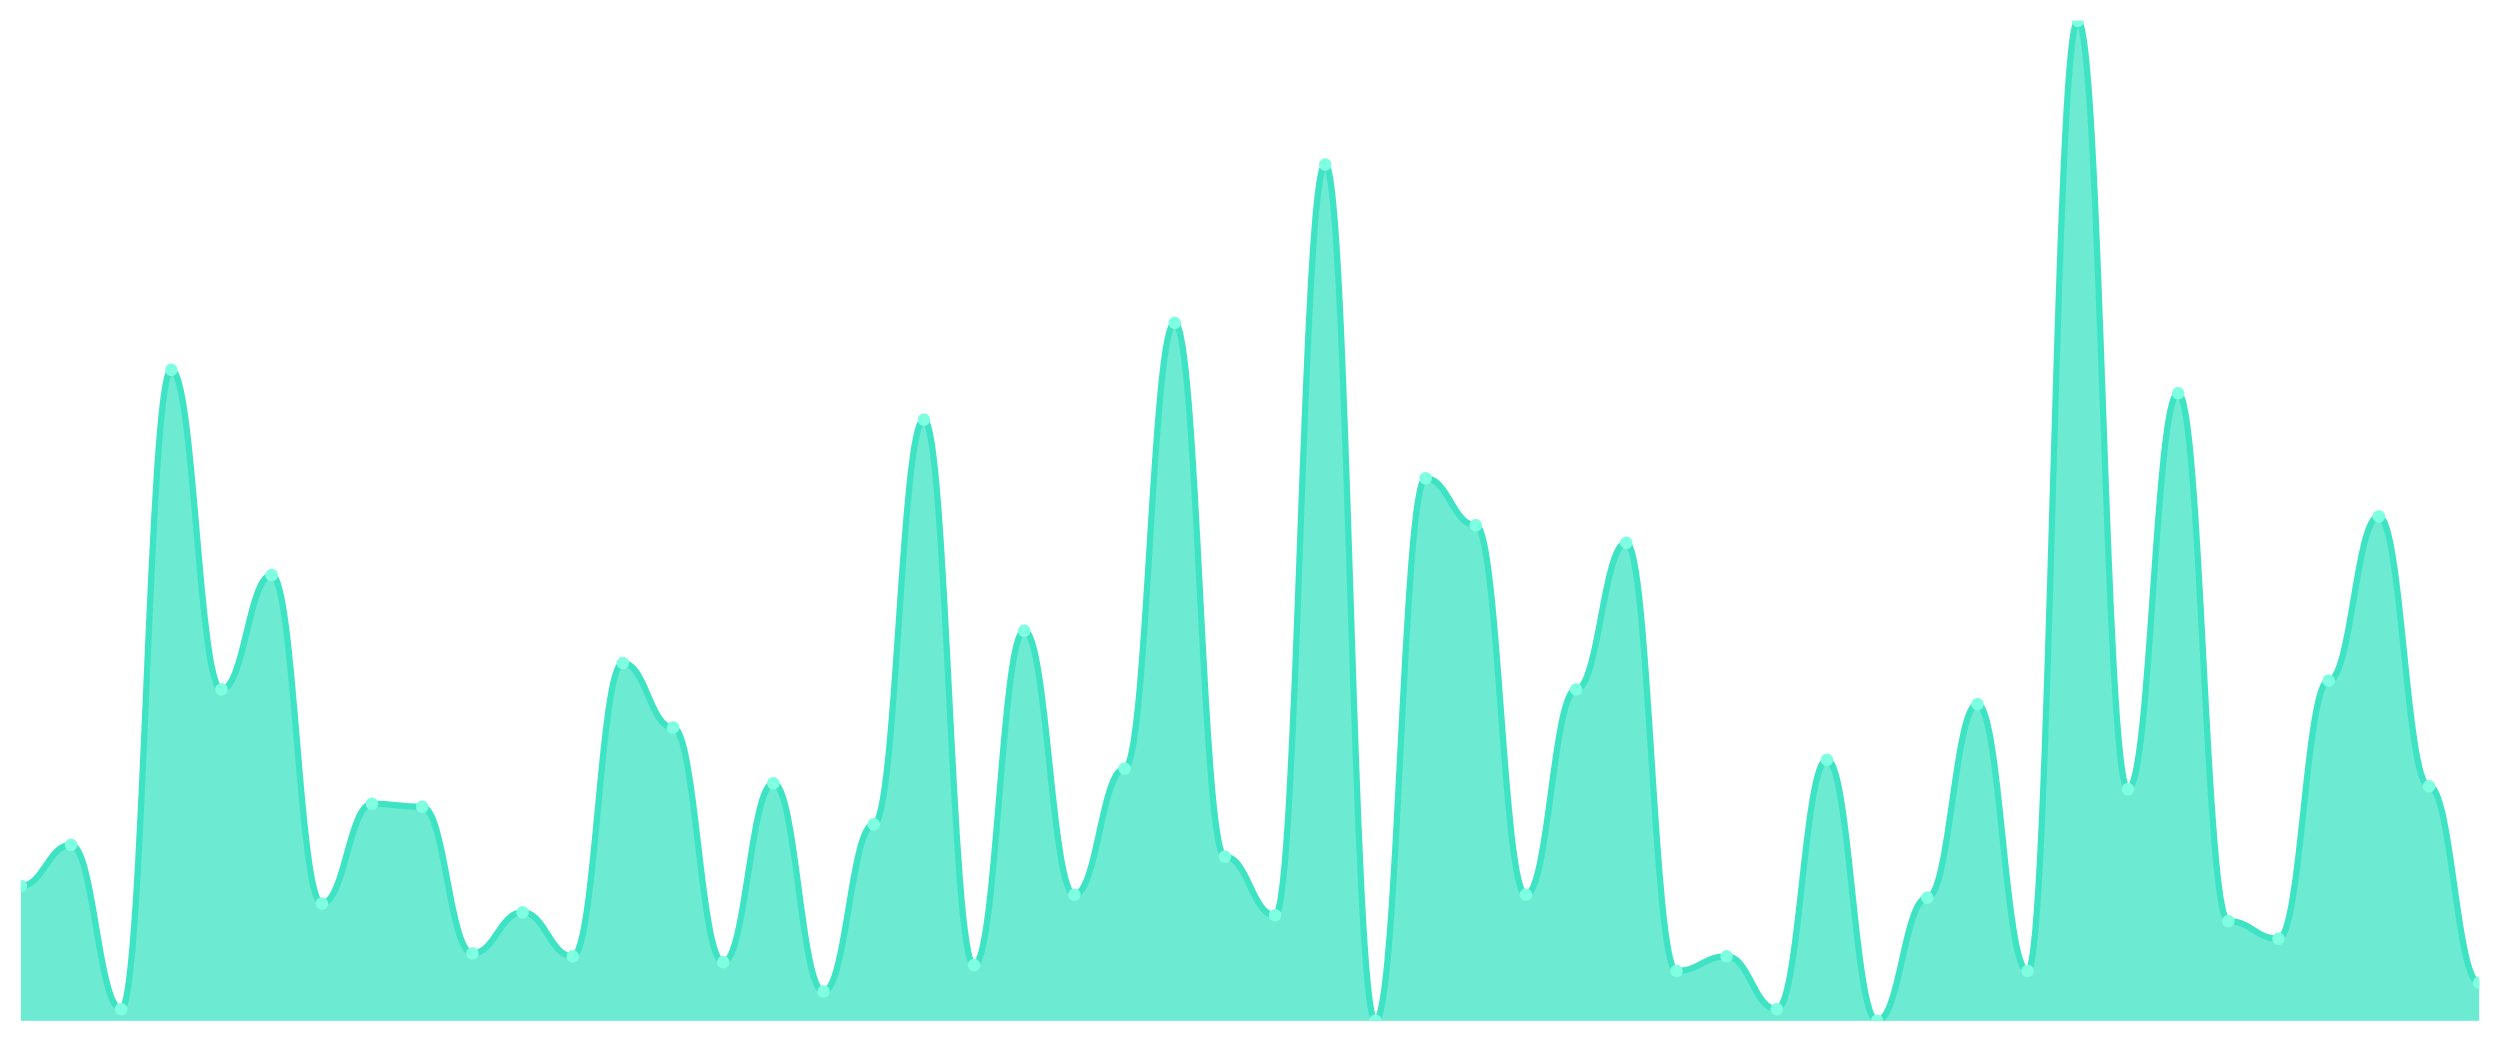
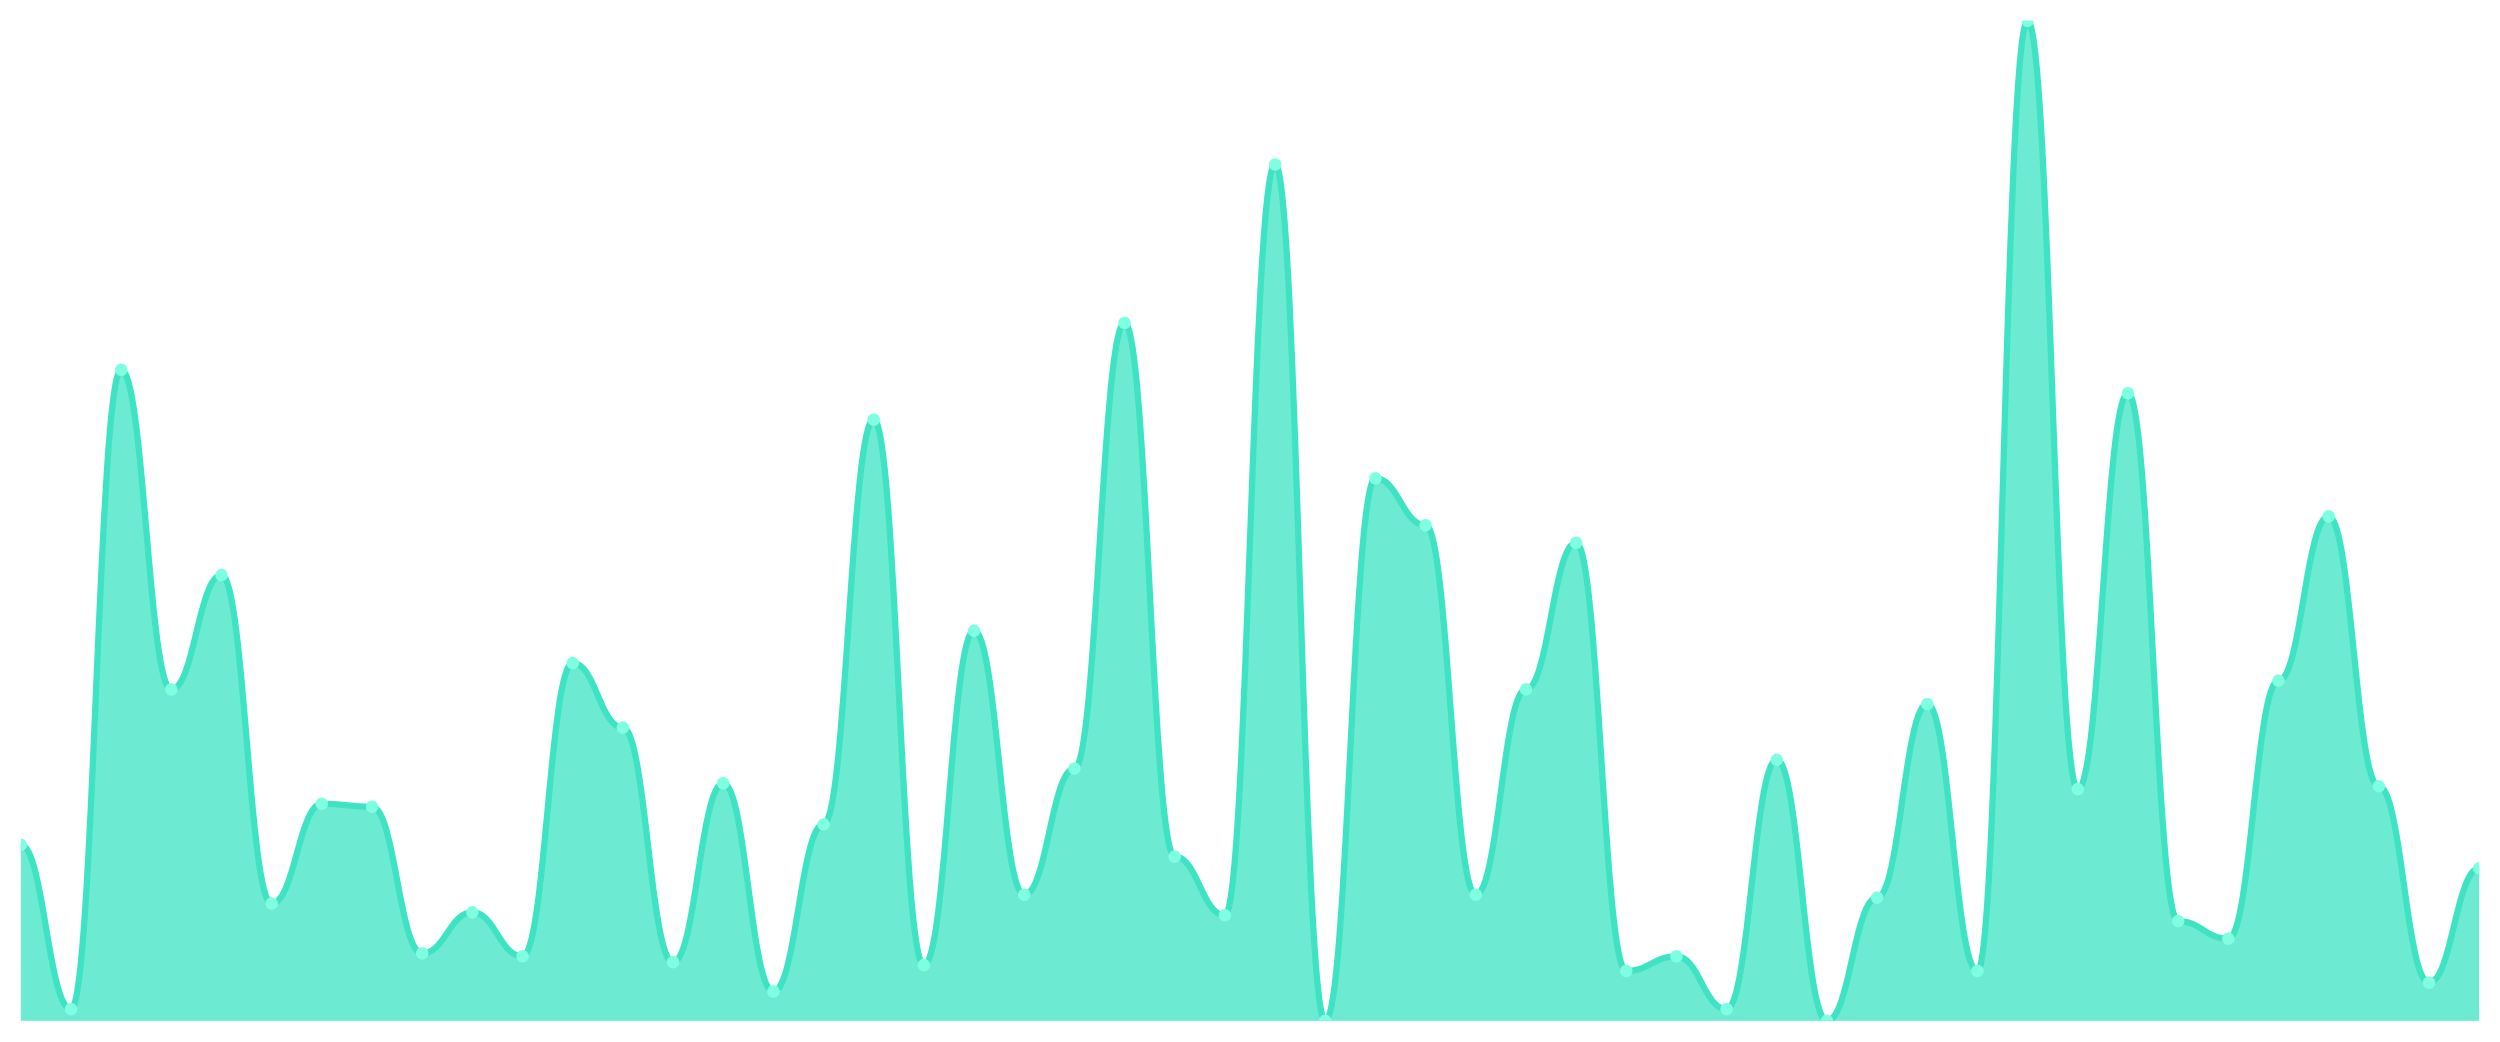
<svg xmlns="http://www.w3.org/2000/svg" viewBox="0 0 1200 500" width="1200" height="500">
  <defs>
    <clipPath id="c">
      <rect x="10" y="10" width="1180" height="480" />
    </clipPath>
  </defs>
  <rect width="1200" height="500" fill="none" />
  <g clip-path="url(#c)">
-     <path d="M 10,490 L 10,425.249 C 20.837,425.249 23.245,405.543 34.082,405.543 C 44.918,405.543 47.327,484.37 58.163,484.37 C 69,484.37 71.408,177.507 82.245,177.507 C 93.082,177.507 95.49,330.938 106.327,330.938 C 117.163,330.938 119.571,276.041 130.408,276.041 C 141.245,276.041 143.653,433.695 154.49,433.695 C 165.327,433.695 167.735,385.836 178.571,385.836 C 189.408,385.836 191.816,387.243 202.653,387.243 C 213.49,387.243 215.898,457.625 226.735,457.625 C 237.571,457.625 239.98,437.918 250.816,437.918 C 261.653,437.918 264.061,459.032 274.898,459.032 C 285.735,459.032 288.143,318.27 298.98,318.27 C 309.816,318.27 312.224,349.238 323.061,349.238 C 333.898,349.238 336.306,461.848 347.143,461.848 C 357.98,461.848 360.388,375.982 371.224,375.982 C 382.061,375.982 384.469,475.924 395.306,475.924 C 406.143,475.924 408.551,395.689 419.388,395.689 C 430.224,395.689 432.633,201.437 443.469,201.437 C 454.306,201.437 456.714,463.255 467.551,463.255 C 478.388,463.255 480.796,302.786 491.633,302.786 C 502.469,302.786 504.878,429.472 515.714,429.472 C 526.551,429.472 528.959,368.944 539.796,368.944 C 550.633,368.944 553.041,154.985 563.878,154.985 C 574.714,154.985 577.122,411.173 587.959,411.173 C 598.796,411.173 601.204,439.326 612.041,439.326 C 622.878,439.326 625.286,78.974 636.122,78.974 C 646.959,78.974 649.367,490 660.204,490 C 671.041,490 673.449,229.589 684.286,229.589 C 695.122,229.589 697.531,252.111 708.367,252.111 C 719.204,252.111 721.612,429.472 732.449,429.472 C 743.286,429.472 745.694,330.938 756.531,330.938 C 767.367,330.938 769.776,260.557 780.612,260.557 C 791.449,260.557 793.857,466.07 804.694,466.07 C 815.531,466.07 817.939,459.032 828.776,459.032 C 839.612,459.032 842.02,484.37 852.857,484.37 C 863.694,484.37 866.102,364.721 876.939,364.721 C 887.776,364.721 890.184,490 901.02,490 C 911.857,490 914.265,430.88 925.102,430.88 C 935.939,430.88 938.347,337.977 949.184,337.977 C 960.02,337.977 962.429,466.07 973.265,466.07 C 984.102,466.07 986.51,10 997.347,10 C 1008.184,10 1010.592,378.798 1021.429,378.798 C 1032.265,378.798 1034.673,188.768 1045.51,188.768 C 1056.347,188.768 1058.755,442.141 1069.592,442.141 C 1080.429,442.141 1082.837,450.587 1093.673,450.587 C 1104.51,450.587 1106.918,326.716 1117.755,326.716 C 1128.592,326.716 1131,247.889 1141.837,247.889 C 1152.673,247.889 1155.082,377.39 1165.918,377.39 C 1176.755,377.39 1179.163,471.701 1190,471.701 L 1190,490 Z" fill="rgba(61,227,195,0.75)" />
-     <path d="M 10,425.249 C 20.837,425.249 23.245,405.543 34.082,405.543 C 44.918,405.543 47.327,484.37 58.163,484.37 C 69,484.37 71.408,177.507 82.245,177.507 C 93.082,177.507 95.49,330.938 106.327,330.938 C 117.163,330.938 119.571,276.041 130.408,276.041 C 141.245,276.041 143.653,433.695 154.49,433.695 C 165.327,433.695 167.735,385.836 178.571,385.836 C 189.408,385.836 191.816,387.243 202.653,387.243 C 213.49,387.243 215.898,457.625 226.735,457.625 C 237.571,457.625 239.98,437.918 250.816,437.918 C 261.653,437.918 264.061,459.032 274.898,459.032 C 285.735,459.032 288.143,318.27 298.98,318.27 C 309.816,318.27 312.224,349.238 323.061,349.238 C 333.898,349.238 336.306,461.848 347.143,461.848 C 357.98,461.848 360.388,375.982 371.224,375.982 C 382.061,375.982 384.469,475.924 395.306,475.924 C 406.143,475.924 408.551,395.689 419.388,395.689 C 430.224,395.689 432.633,201.437 443.469,201.437 C 454.306,201.437 456.714,463.255 467.551,463.255 C 478.388,463.255 480.796,302.786 491.633,302.786 C 502.469,302.786 504.878,429.472 515.714,429.472 C 526.551,429.472 528.959,368.944 539.796,368.944 C 550.633,368.944 553.041,154.985 563.878,154.985 C 574.714,154.985 577.122,411.173 587.959,411.173 C 598.796,411.173 601.204,439.326 612.041,439.326 C 622.878,439.326 625.286,78.974 636.122,78.974 C 646.959,78.974 649.367,490 660.204,490 C 671.041,490 673.449,229.589 684.286,229.589 C 695.122,229.589 697.531,252.111 708.367,252.111 C 719.204,252.111 721.612,429.472 732.449,429.472 C 743.286,429.472 745.694,330.938 756.531,330.938 C 767.367,330.938 769.776,260.557 780.612,260.557 C 791.449,260.557 793.857,466.07 804.694,466.07 C 815.531,466.07 817.939,459.032 828.776,459.032 C 839.612,459.032 842.02,484.37 852.857,484.37 C 863.694,484.37 866.102,364.721 876.939,364.721 C 887.776,364.721 890.184,490 901.02,490 C 911.857,490 914.265,430.88 925.102,430.88 C 935.939,430.88 938.347,337.977 949.184,337.977 C 960.02,337.977 962.429,466.07 973.265,466.07 C 984.102,466.07 986.51,10 997.347,10 C 1008.184,10 1010.592,378.798 1021.429,378.798 C 1032.265,378.798 1034.673,188.768 1045.51,188.768 C 1056.347,188.768 1058.755,442.141 1069.592,442.141 C 1080.429,442.141 1082.837,450.587 1093.673,450.587 C 1104.51,450.587 1106.918,326.716 1117.755,326.716 C 1128.592,326.716 1131,247.889 1141.837,247.889 C 1152.673,247.889 1155.082,377.39 1165.918,377.39 C 1176.755,377.39 1179.163,471.701 1190,471.701" fill="none" stroke="#3de3c3" stroke-width="3" stroke-linecap="round" stroke-linejoin="round" />
-     <circle cx="10" cy="425.249" r="3" fill="#7fffe1" />
-     <circle cx="34.082" cy="405.543" r="3" fill="#7fffe1" />
-     <circle cx="58.163" cy="484.37" r="3" fill="#7fffe1" />
-     <circle cx="82.245" cy="177.507" r="3" fill="#7fffe1" />
-     <circle cx="106.327" cy="330.938" r="3" fill="#7fffe1" />
-     <circle cx="130.408" cy="276.041" r="3" fill="#7fffe1" />
-     <circle cx="154.49" cy="433.695" r="3" fill="#7fffe1" />
-     <circle cx="178.571" cy="385.836" r="3" fill="#7fffe1" />
-     <circle cx="202.653" cy="387.243" r="3" fill="#7fffe1" />
-     <circle cx="226.735" cy="457.625" r="3" fill="#7fffe1" />
-     <circle cx="250.816" cy="437.918" r="3" fill="#7fffe1" />
-     <circle cx="274.898" cy="459.032" r="3" fill="#7fffe1" />
-     <circle cx="298.98" cy="318.27" r="3" fill="#7fffe1" />
-     <circle cx="323.061" cy="349.238" r="3" fill="#7fffe1" />
-     <circle cx="347.143" cy="461.848" r="3" fill="#7fffe1" />
-     <circle cx="371.224" cy="375.982" r="3" fill="#7fffe1" />
-     <circle cx="395.306" cy="475.924" r="3" fill="#7fffe1" />
-     <circle cx="419.388" cy="395.689" r="3" fill="#7fffe1" />
-     <circle cx="443.469" cy="201.437" r="3" fill="#7fffe1" />
-     <circle cx="467.551" cy="463.255" r="3" fill="#7fffe1" />
-     <circle cx="491.633" cy="302.786" r="3" fill="#7fffe1" />
-     <circle cx="515.714" cy="429.472" r="3" fill="#7fffe1" />
-     <circle cx="539.796" cy="368.944" r="3" fill="#7fffe1" />
-     <circle cx="563.878" cy="154.985" r="3" fill="#7fffe1" />
-     <circle cx="587.959" cy="411.173" r="3" fill="#7fffe1" />
-     <circle cx="612.041" cy="439.326" r="3" fill="#7fffe1" />
-     <circle cx="636.122" cy="78.974" r="3" fill="#7fffe1" />
-     <circle cx="660.204" cy="490" r="3" fill="#7fffe1" />
-     <circle cx="684.286" cy="229.589" r="3" fill="#7fffe1" />
-     <circle cx="708.367" cy="252.111" r="3" fill="#7fffe1" />
-     <circle cx="732.449" cy="429.472" r="3" fill="#7fffe1" />
-     <circle cx="756.531" cy="330.938" r="3" fill="#7fffe1" />
-     <circle cx="780.612" cy="260.557" r="3" fill="#7fffe1" />
-     <circle cx="804.694" cy="466.07" r="3" fill="#7fffe1" />
-     <circle cx="828.776" cy="459.032" r="3" fill="#7fffe1" />
-     <circle cx="852.857" cy="484.37" r="3" fill="#7fffe1" />
-     <circle cx="876.939" cy="364.721" r="3" fill="#7fffe1" />
-     <circle cx="901.02" cy="490" r="3" fill="#7fffe1" />
-     <circle cx="925.102" cy="430.88" r="3" fill="#7fffe1" />
-     <circle cx="949.184" cy="337.977" r="3" fill="#7fffe1" />
-     <circle cx="973.265" cy="466.07" r="3" fill="#7fffe1" />
-     <circle cx="997.347" cy="10" r="3" fill="#7fffe1" />
-     <circle cx="1021.429" cy="378.798" r="3" fill="#7fffe1" />
-     <circle cx="1045.51" cy="188.768" r="3" fill="#7fffe1" />
-     <circle cx="1069.592" cy="442.141" r="3" fill="#7fffe1" />
-     <circle cx="1093.673" cy="450.587" r="3" fill="#7fffe1" />
-     <circle cx="1117.755" cy="326.716" r="3" fill="#7fffe1" />
-     <circle cx="1141.837" cy="247.889" r="3" fill="#7fffe1" />
-     <circle cx="1165.918" cy="377.39" r="3" fill="#7fffe1" />
-     <circle cx="1190" cy="471.701" r="3" fill="#7fffe1" />
+     <path d="M 10,490 L 10,405.543 C 20.837,405.543 23.245,484.37 34.082,484.37 C 44.918,484.37 47.327,177.507 58.163,177.507 C 69,177.507 71.408,330.938 82.245,330.938 C 93.082,330.938 95.49,276.041 106.327,276.041 C 117.163,276.041 119.571,433.695 130.408,433.695 C 141.245,433.695 143.653,385.836 154.49,385.836 C 165.327,385.836 167.735,387.243 178.571,387.243 C 189.408,387.243 191.816,457.625 202.653,457.625 C 213.49,457.625 215.898,437.918 226.735,437.918 C 237.571,437.918 239.98,459.032 250.816,459.032 C 261.653,459.032 264.061,318.27 274.898,318.27 C 285.735,318.27 288.143,349.238 298.98,349.238 C 309.816,349.238 312.224,461.848 323.061,461.848 C 333.898,461.848 336.306,375.982 347.143,375.982 C 357.98,375.982 360.388,475.924 371.224,475.924 C 382.061,475.924 384.469,395.689 395.306,395.689 C 406.143,395.689 408.551,201.437 419.388,201.437 C 430.224,201.437 432.633,463.255 443.469,463.255 C 454.306,463.255 456.714,302.786 467.551,302.786 C 478.388,302.786 480.796,429.472 491.633,429.472 C 502.469,429.472 504.878,368.944 515.714,368.944 C 526.551,368.944 528.959,154.985 539.796,154.985 C 550.633,154.985 553.041,411.173 563.878,411.173 C 574.714,411.173 577.122,439.326 587.959,439.326 C 598.796,439.326 601.204,78.974 612.041,78.974 C 622.878,78.974 625.286,490 636.122,490 C 646.959,490 649.367,229.589 660.204,229.589 C 671.041,229.589 673.449,252.111 684.286,252.111 C 695.122,252.111 697.531,429.472 708.367,429.472 C 719.204,429.472 721.612,330.938 732.449,330.938 C 743.286,330.938 745.694,260.557 756.531,260.557 C 767.367,260.557 769.776,466.07 780.612,466.07 C 791.449,466.07 793.857,459.032 804.694,459.032 C 815.531,459.032 817.939,484.37 828.776,484.37 C 839.612,484.37 842.02,364.721 852.857,364.721 C 863.694,364.721 866.102,490 876.939,490 C 887.776,490 890.184,430.88 901.02,430.88 C 911.857,430.88 914.265,337.977 925.102,337.977 C 935.939,337.977 938.347,466.07 949.184,466.07 C 960.02,466.07 962.429,10 973.265,10 C 984.102,10 986.51,378.798 997.347,378.798 C 1008.184,378.798 1010.592,188.768 1021.429,188.768 C 1032.265,188.768 1034.673,442.141 1045.51,442.141 C 1056.347,442.141 1058.755,450.587 1069.592,450.587 C 1080.429,450.587 1082.837,326.716 1093.673,326.716 C 1104.51,326.716 1106.918,247.889 1117.755,247.889 C 1128.592,247.889 1131,377.39 1141.837,377.39 C 1152.673,377.39 1155.082,471.701 1165.918,471.701 C 1176.755,471.701 1179.163,416.804 1190,416.804 L 1190,490 Z" fill="rgba(61,227,195,0.75)" />
+     <path d="M 10,405.543 C 20.837,405.543 23.245,484.37 34.082,484.37 C 44.918,484.37 47.327,177.507 58.163,177.507 C 69,177.507 71.408,330.938 82.245,330.938 C 93.082,330.938 95.49,276.041 106.327,276.041 C 117.163,276.041 119.571,433.695 130.408,433.695 C 141.245,433.695 143.653,385.836 154.49,385.836 C 165.327,385.836 167.735,387.243 178.571,387.243 C 189.408,387.243 191.816,457.625 202.653,457.625 C 213.49,457.625 215.898,437.918 226.735,437.918 C 237.571,437.918 239.98,459.032 250.816,459.032 C 261.653,459.032 264.061,318.27 274.898,318.27 C 285.735,318.27 288.143,349.238 298.98,349.238 C 309.816,349.238 312.224,461.848 323.061,461.848 C 333.898,461.848 336.306,375.982 347.143,375.982 C 357.98,375.982 360.388,475.924 371.224,475.924 C 382.061,475.924 384.469,395.689 395.306,395.689 C 406.143,395.689 408.551,201.437 419.388,201.437 C 430.224,201.437 432.633,463.255 443.469,463.255 C 454.306,463.255 456.714,302.786 467.551,302.786 C 478.388,302.786 480.796,429.472 491.633,429.472 C 502.469,429.472 504.878,368.944 515.714,368.944 C 526.551,368.944 528.959,154.985 539.796,154.985 C 550.633,154.985 553.041,411.173 563.878,411.173 C 574.714,411.173 577.122,439.326 587.959,439.326 C 598.796,439.326 601.204,78.974 612.041,78.974 C 622.878,78.974 625.286,490 636.122,490 C 646.959,490 649.367,229.589 660.204,229.589 C 671.041,229.589 673.449,252.111 684.286,252.111 C 695.122,252.111 697.531,429.472 708.367,429.472 C 719.204,429.472 721.612,330.938 732.449,330.938 C 743.286,330.938 745.694,260.557 756.531,260.557 C 767.367,260.557 769.776,466.07 780.612,466.07 C 791.449,466.07 793.857,459.032 804.694,459.032 C 815.531,459.032 817.939,484.37 828.776,484.37 C 839.612,484.37 842.02,364.721 852.857,364.721 C 863.694,364.721 866.102,490 876.939,490 C 887.776,490 890.184,430.88 901.02,430.88 C 911.857,430.88 914.265,337.977 925.102,337.977 C 935.939,337.977 938.347,466.07 949.184,466.07 C 960.02,466.07 962.429,10 973.265,10 C 984.102,10 986.51,378.798 997.347,378.798 C 1008.184,378.798 1010.592,188.768 1021.429,188.768 C 1032.265,188.768 1034.673,442.141 1045.51,442.141 C 1056.347,442.141 1058.755,450.587 1069.592,450.587 C 1080.429,450.587 1082.837,326.716 1093.673,326.716 C 1104.51,326.716 1106.918,247.889 1117.755,247.889 C 1128.592,247.889 1131,377.39 1141.837,377.39 C 1152.673,377.39 1155.082,471.701 1165.918,471.701 C 1176.755,471.701 1179.163,416.804 1190,416.804" fill="none" stroke="#3de3c3" stroke-width="3" stroke-linecap="round" stroke-linejoin="round" />
+     <circle cx="10" cy="405.543" r="3" fill="#7fffe1" />
+     <circle cx="34.082" cy="484.37" r="3" fill="#7fffe1" />
+     <circle cx="58.163" cy="177.507" r="3" fill="#7fffe1" />
+     <circle cx="82.245" cy="330.938" r="3" fill="#7fffe1" />
+     <circle cx="106.327" cy="276.041" r="3" fill="#7fffe1" />
+     <circle cx="130.408" cy="433.695" r="3" fill="#7fffe1" />
+     <circle cx="154.49" cy="385.836" r="3" fill="#7fffe1" />
+     <circle cx="178.571" cy="387.243" r="3" fill="#7fffe1" />
+     <circle cx="202.653" cy="457.625" r="3" fill="#7fffe1" />
+     <circle cx="226.735" cy="437.918" r="3" fill="#7fffe1" />
+     <circle cx="250.816" cy="459.032" r="3" fill="#7fffe1" />
+     <circle cx="274.898" cy="318.27" r="3" fill="#7fffe1" />
+     <circle cx="298.98" cy="349.238" r="3" fill="#7fffe1" />
+     <circle cx="323.061" cy="461.848" r="3" fill="#7fffe1" />
+     <circle cx="347.143" cy="375.982" r="3" fill="#7fffe1" />
+     <circle cx="371.224" cy="475.924" r="3" fill="#7fffe1" />
+     <circle cx="395.306" cy="395.689" r="3" fill="#7fffe1" />
+     <circle cx="419.388" cy="201.437" r="3" fill="#7fffe1" />
+     <circle cx="443.469" cy="463.255" r="3" fill="#7fffe1" />
+     <circle cx="467.551" cy="302.786" r="3" fill="#7fffe1" />
+     <circle cx="491.633" cy="429.472" r="3" fill="#7fffe1" />
+     <circle cx="515.714" cy="368.944" r="3" fill="#7fffe1" />
+     <circle cx="539.796" cy="154.985" r="3" fill="#7fffe1" />
+     <circle cx="563.878" cy="411.173" r="3" fill="#7fffe1" />
+     <circle cx="587.959" cy="439.326" r="3" fill="#7fffe1" />
+     <circle cx="612.041" cy="78.974" r="3" fill="#7fffe1" />
+     <circle cx="636.122" cy="490" r="3" fill="#7fffe1" />
+     <circle cx="660.204" cy="229.589" r="3" fill="#7fffe1" />
+     <circle cx="684.286" cy="252.111" r="3" fill="#7fffe1" />
+     <circle cx="708.367" cy="429.472" r="3" fill="#7fffe1" />
+     <circle cx="732.449" cy="330.938" r="3" fill="#7fffe1" />
+     <circle cx="756.531" cy="260.557" r="3" fill="#7fffe1" />
+     <circle cx="780.612" cy="466.07" r="3" fill="#7fffe1" />
+     <circle cx="804.694" cy="459.032" r="3" fill="#7fffe1" />
+     <circle cx="828.776" cy="484.37" r="3" fill="#7fffe1" />
+     <circle cx="852.857" cy="364.721" r="3" fill="#7fffe1" />
+     <circle cx="876.939" cy="490" r="3" fill="#7fffe1" />
+     <circle cx="901.02" cy="430.88" r="3" fill="#7fffe1" />
+     <circle cx="925.102" cy="337.977" r="3" fill="#7fffe1" />
+     <circle cx="949.184" cy="466.07" r="3" fill="#7fffe1" />
+     <circle cx="973.265" cy="10" r="3" fill="#7fffe1" />
+     <circle cx="997.347" cy="378.798" r="3" fill="#7fffe1" />
+     <circle cx="1021.429" cy="188.768" r="3" fill="#7fffe1" />
+     <circle cx="1045.51" cy="442.141" r="3" fill="#7fffe1" />
+     <circle cx="1069.592" cy="450.587" r="3" fill="#7fffe1" />
+     <circle cx="1093.673" cy="326.716" r="3" fill="#7fffe1" />
+     <circle cx="1117.755" cy="247.889" r="3" fill="#7fffe1" />
+     <circle cx="1141.837" cy="377.39" r="3" fill="#7fffe1" />
+     <circle cx="1165.918" cy="471.701" r="3" fill="#7fffe1" />
+     <circle cx="1190" cy="416.804" r="3" fill="#7fffe1" />
  </g>
</svg>
